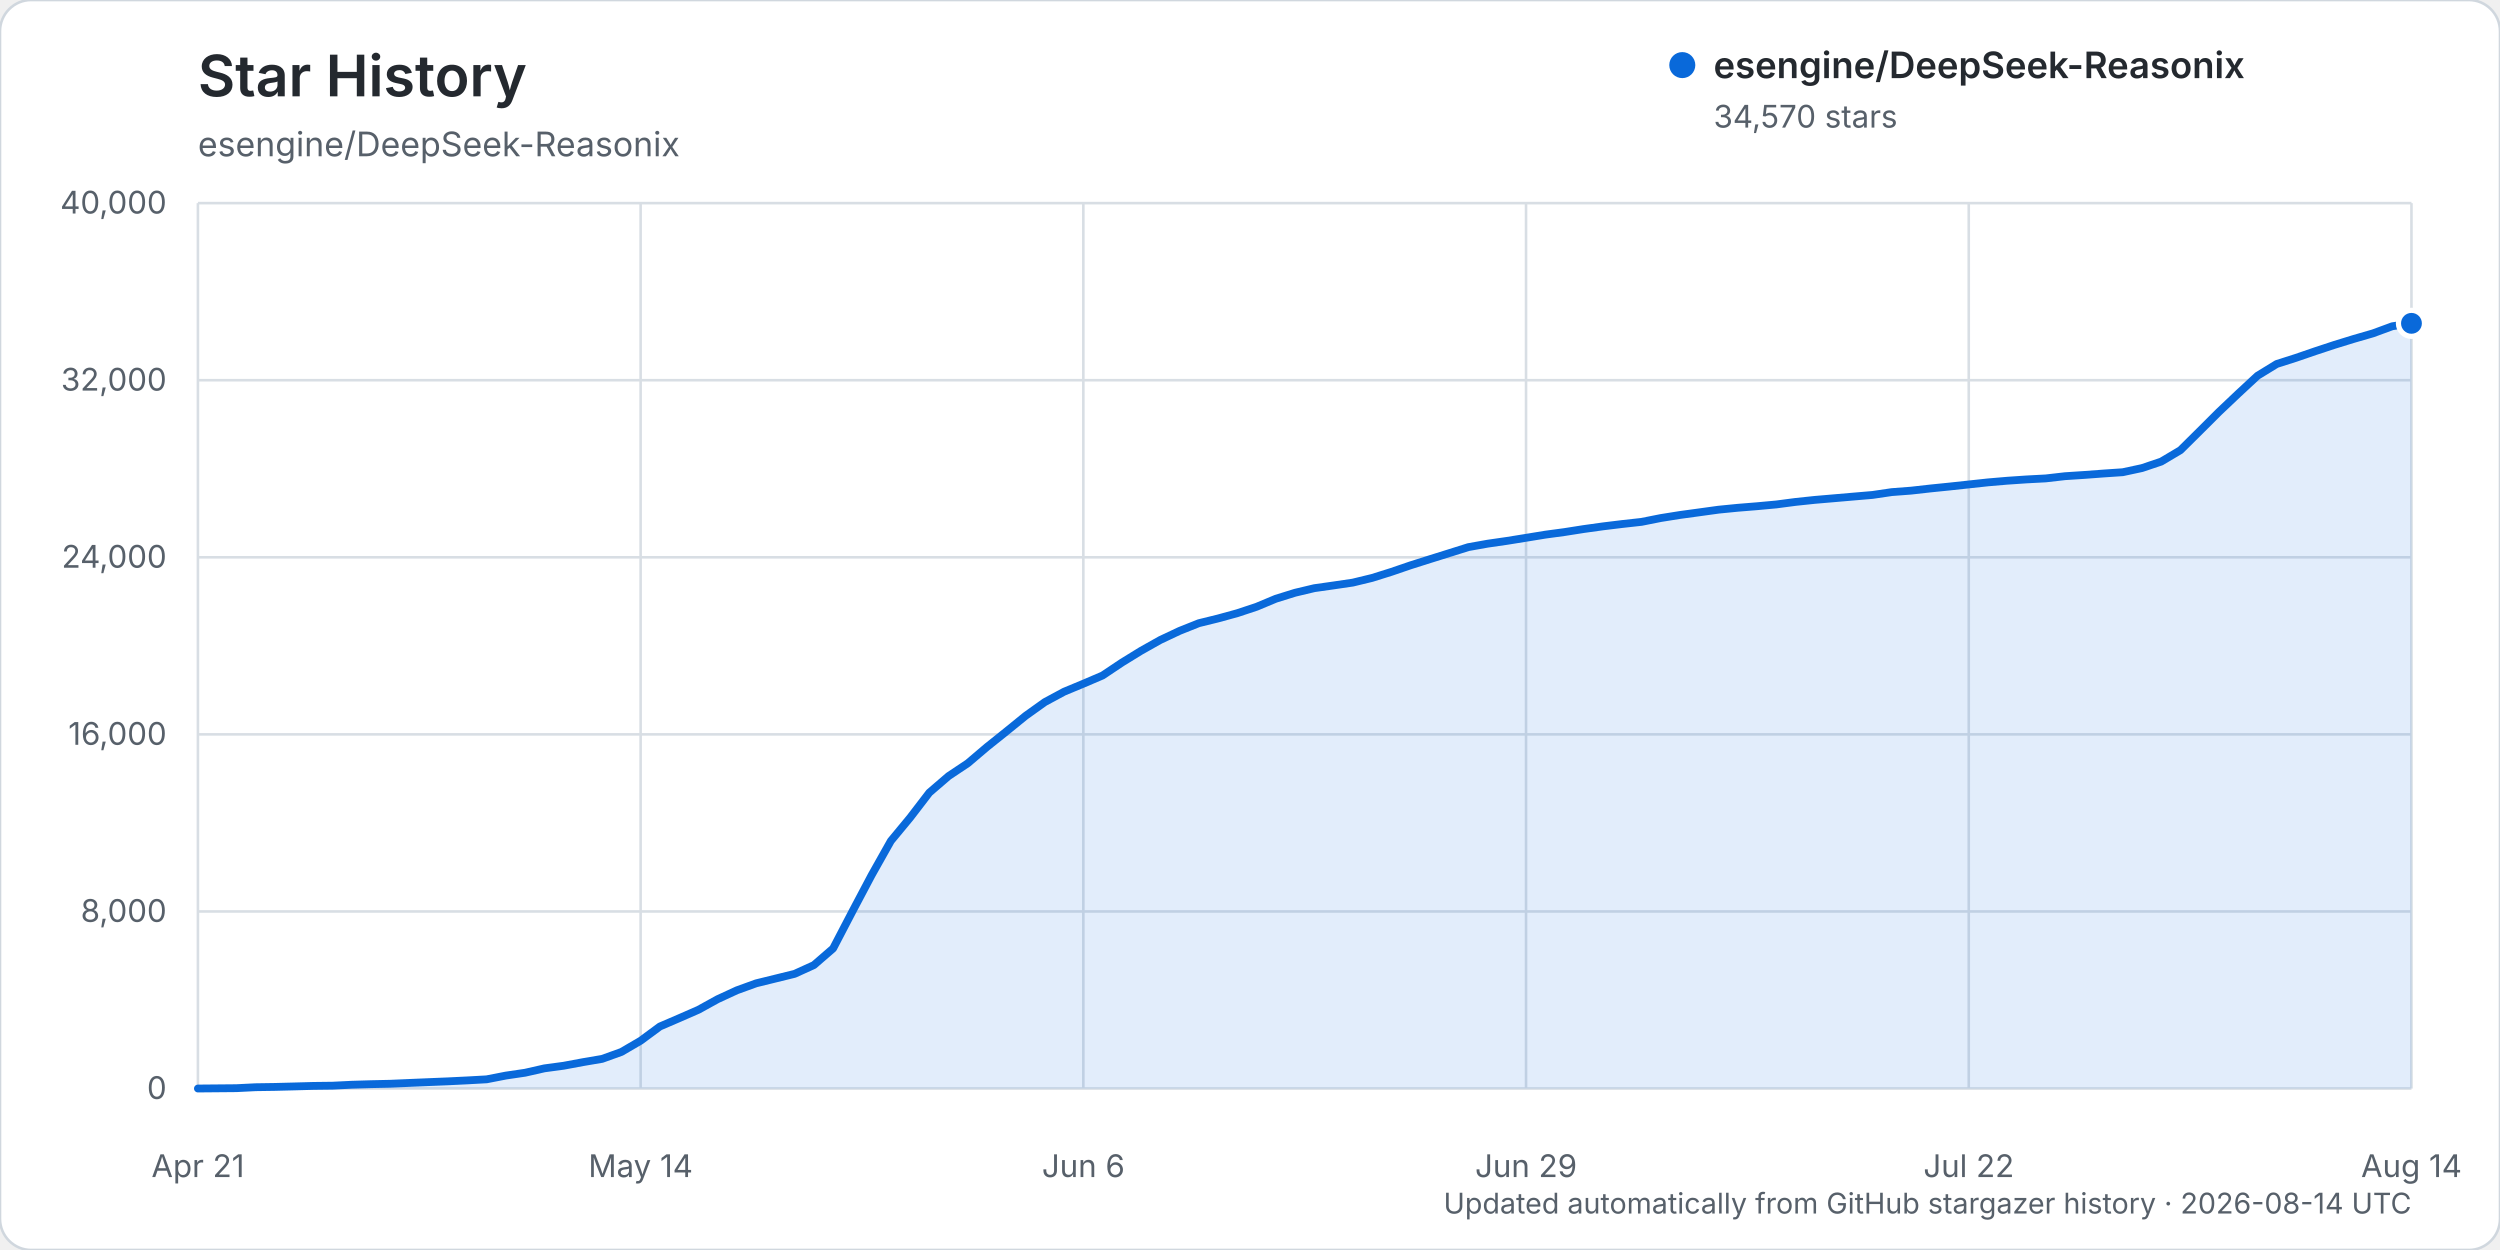
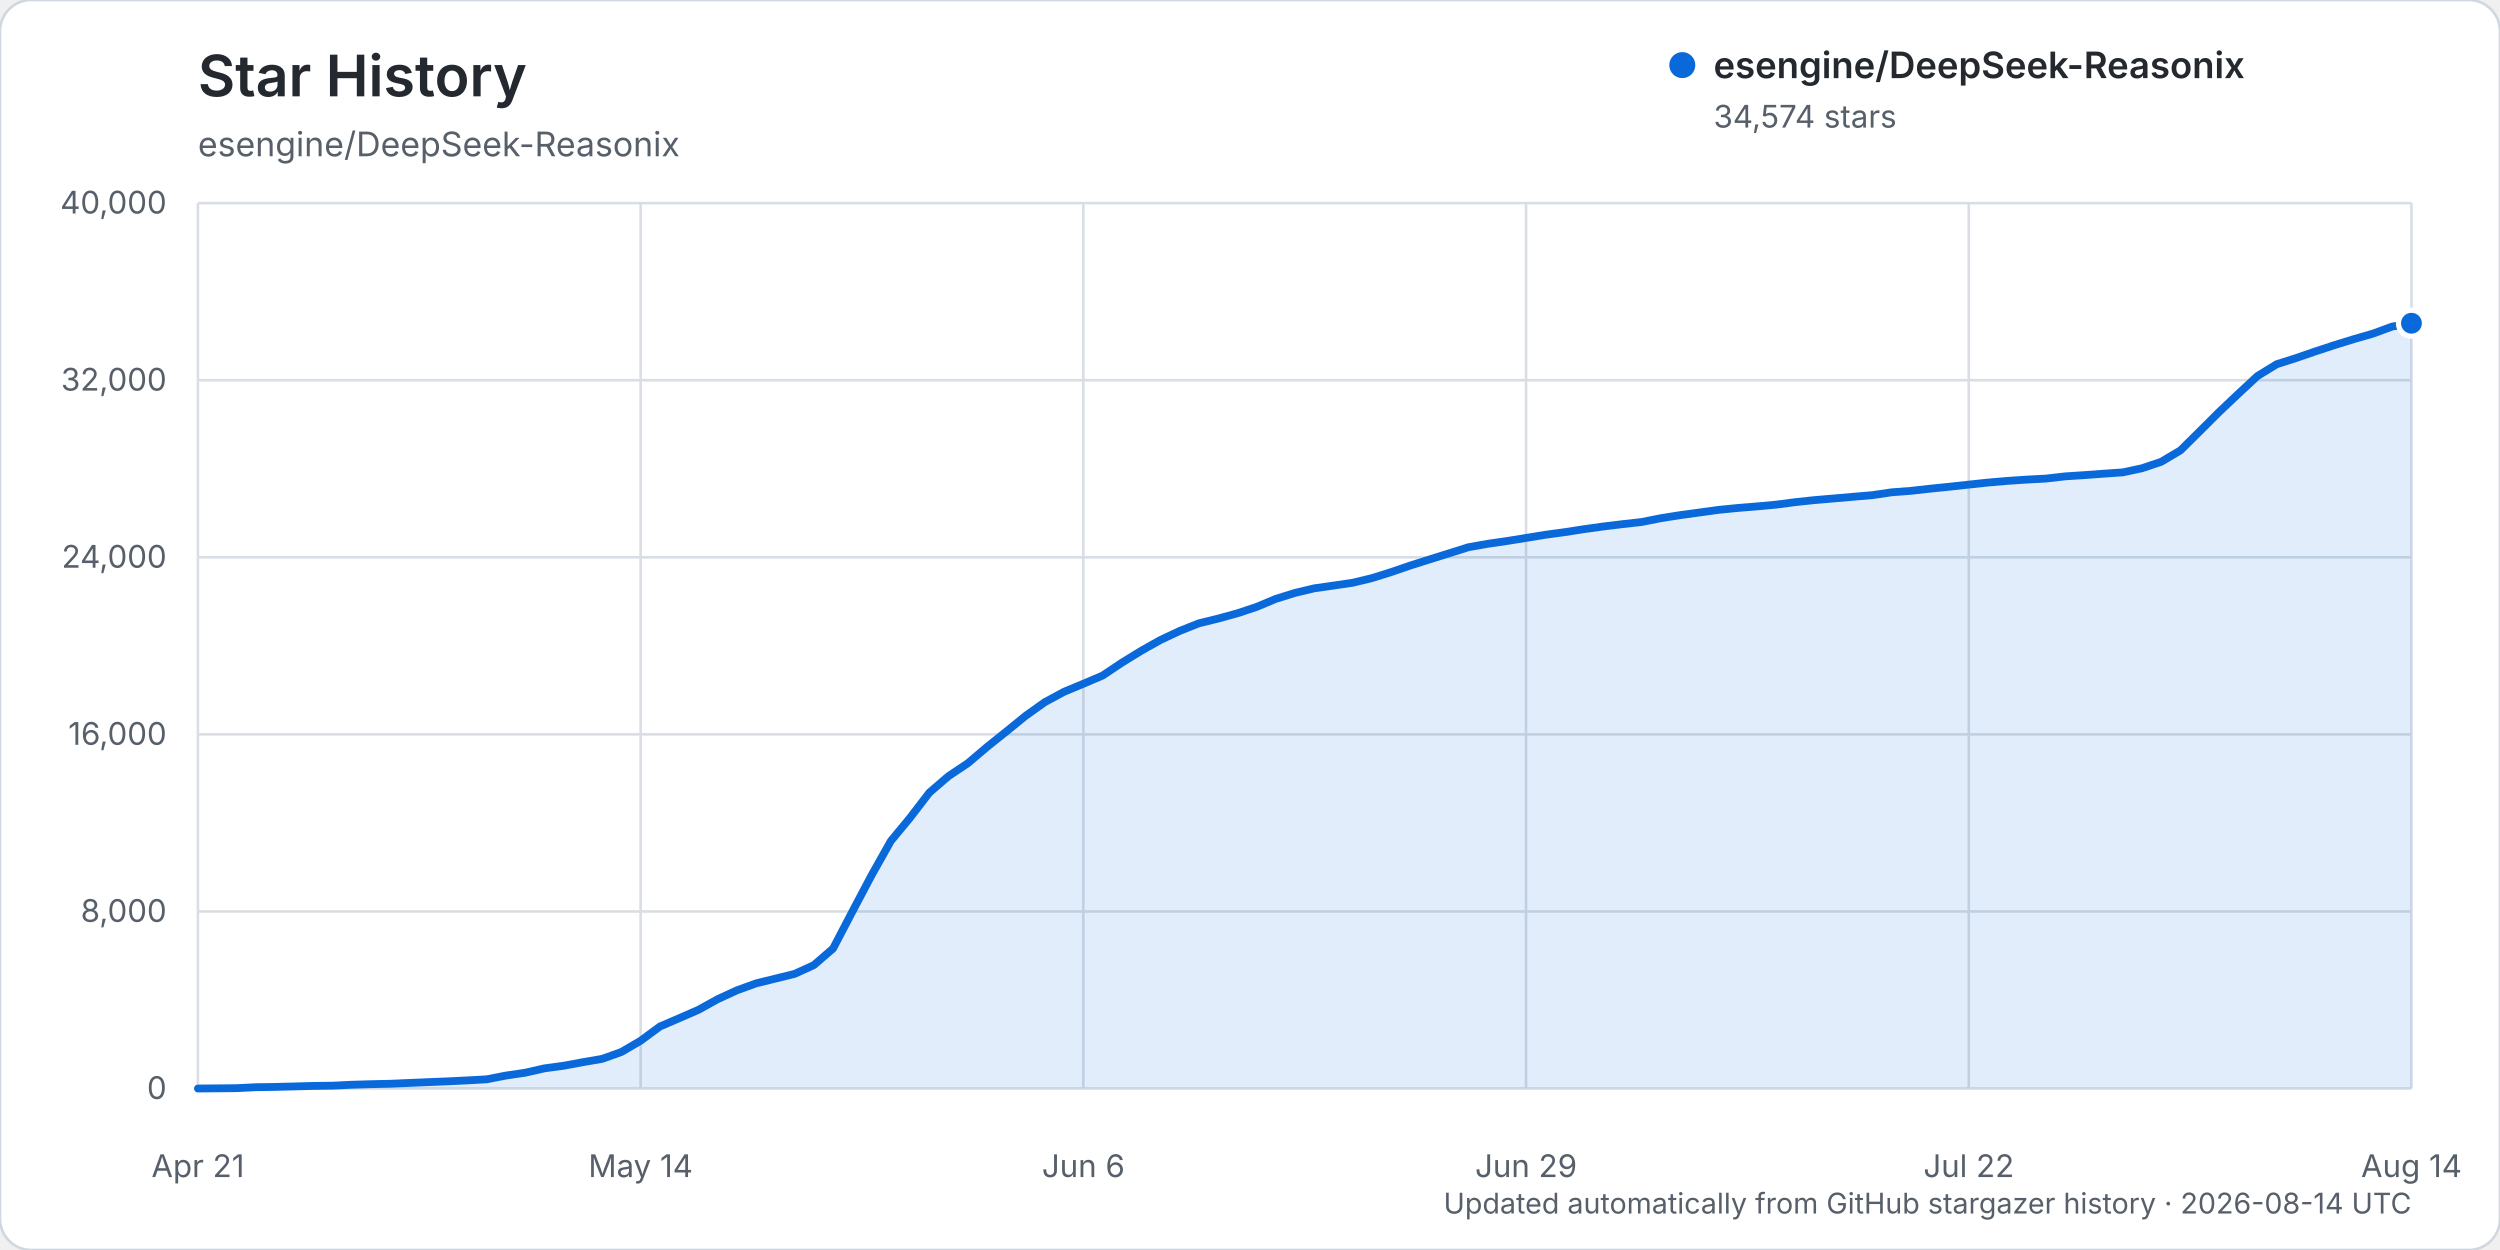
<svg xmlns="http://www.w3.org/2000/svg" width="960" height="480" viewBox="0 0 960 480" role="img" aria-labelledby="title description">
  <rect width="960" height="480" rx="12" fill="#ffffff" stroke="#d0d7de" />
  <text x="76" y="37" fill="#24292f" font-family="-apple-system, BlinkMacSystemFont, 'Segoe UI', sans-serif" font-size="22" font-weight="600">Star History</text>
  <text x="76" y="60" fill="#57606a" font-family="-apple-system, BlinkMacSystemFont, 'Segoe UI', sans-serif" font-size="13">esengine/DeepSeek-Reasonix</text>
  <g font-family="-apple-system, BlinkMacSystemFont, 'Segoe UI', sans-serif">
    <line x1="76" y1="418.00" x2="926" y2="418.00" stroke="#d8dee4" stroke-width="1" />
    <text x="64" y="422.00" text-anchor="end" fill="#57606a" font-size="12">0</text>
    <line x1="76" y1="350.00" x2="926" y2="350.00" stroke="#d8dee4" stroke-width="1" />
    <text x="64" y="354.00" text-anchor="end" fill="#57606a" font-size="12">8,000</text>
    <line x1="76" y1="282.00" x2="926" y2="282.00" stroke="#d8dee4" stroke-width="1" />
    <text x="64" y="286.00" text-anchor="end" fill="#57606a" font-size="12">16,000</text>
    <line x1="76" y1="214.00" x2="926" y2="214.00" stroke="#d8dee4" stroke-width="1" />
    <text x="64" y="218.00" text-anchor="end" fill="#57606a" font-size="12">24,000</text>
    <line x1="76" y1="146.00" x2="926" y2="146.00" stroke="#d8dee4" stroke-width="1" />
    <text x="64" y="150.00" text-anchor="end" fill="#57606a" font-size="12">32,000</text>
    <line x1="76" y1="78.00" x2="926" y2="78.00" stroke="#d8dee4" stroke-width="1" />
    <text x="64" y="82.00" text-anchor="end" fill="#57606a" font-size="12">40,000</text>
    <line x1="76.00" y1="78" x2="76.00" y2="418" stroke="#d8dee4" stroke-width="1" />
    <text x="76.00" y="452" text-anchor="middle" fill="#57606a" font-size="12">Apr 21</text>
    <line x1="246.00" y1="78" x2="246.00" y2="418" stroke="#d8dee4" stroke-width="1" />
    <text x="246.00" y="452" text-anchor="middle" fill="#57606a" font-size="12">May 14</text>
    <line x1="416.00" y1="78" x2="416.00" y2="418" stroke="#d8dee4" stroke-width="1" />
    <text x="416.00" y="452" text-anchor="middle" fill="#57606a" font-size="12">Jun 6</text>
    <line x1="586.00" y1="78" x2="586.00" y2="418" stroke="#d8dee4" stroke-width="1" />
    <text x="586.00" y="452" text-anchor="middle" fill="#57606a" font-size="12">Jun 29</text>
    <line x1="756.00" y1="78" x2="756.00" y2="418" stroke="#d8dee4" stroke-width="1" />
    <text x="756.00" y="452" text-anchor="middle" fill="#57606a" font-size="12">Jul 22</text>
    <line x1="926.00" y1="78" x2="926.00" y2="418" stroke="#d8dee4" stroke-width="1" />
    <text x="926.00" y="452" text-anchor="middle" fill="#57606a" font-size="12">Aug 14</text>
-     <path d="M76.00,417.99 L90.78,417.86 L98.17,417.49 L105.57,417.38 L112.96,417.19 L120.35,416.99 L127.74,416.90 L135.13,416.54 L142.52,416.32 L149.91,416.16 L157.30,415.84 L164.70,415.53 L172.09,415.23 L179.48,414.87 L186.87,414.46 L194.26,413.02 L201.65,411.93 L209.04,410.25 L216.43,409.25 L223.83,407.87 L231.22,406.61 L238.61,403.95 L246.00,399.64 L253.39,394.18 L260.78,391.00 L268.17,387.77 L275.57,383.69 L282.96,380.28 L290.35,377.60 L297.74,375.78 L305.13,373.96 L312.52,370.60 L319.91,364.21 L327.30,350.04 L334.70,336.06 L342.09,322.92 L349.48,313.99 L356.87,304.36 L364.26,298.01 L371.65,293.08 L379.04,286.80 L386.43,280.89 L393.83,274.88 L401.22,269.60 L408.61,265.62 L416.00,262.55 L423.39,259.39 L430.78,254.45 L438.17,249.90 L445.57,245.74 L452.96,242.26 L460.35,239.31 L467.74,237.49 L475.13,235.46 L482.52,233.01 L489.91,229.92 L497.30,227.62 L504.70,225.86 L512.09,224.81 L519.48,223.72 L526.87,221.93 L534.26,219.61 L541.65,217.08 L549.04,214.74 L556.43,212.43 L563.83,210.10 L571.22,208.78 L578.61,207.71 L586.00,206.52 L593.39,205.31 L600.78,204.31 L608.17,203.15 L615.57,202.12 L622.96,201.22 L630.35,200.40 L637.74,198.93 L645.13,197.75 L652.52,196.74 L659.91,195.72 L667.30,194.99 L674.70,194.39 L682.09,193.71 L689.48,192.74 L696.87,191.96 L704.26,191.33 L711.65,190.69 L719.04,190.06 L726.43,188.97 L733.83,188.41 L741.22,187.58 L748.61,186.83 L756.00,186.03 L763.39,185.23 L770.78,184.60 L778.17,184.10 L785.57,183.71 L792.96,182.86 L800.35,182.38 L807.74,181.83 L815.13,181.33 L822.52,179.74 L829.91,177.25 L837.30,172.86 L844.70,165.53 L852.09,158.16 L859.48,151.16 L866.87,144.30 L874.26,139.77 L881.65,137.41 L889.04,134.87 L896.43,132.43 L903.83,130.15 L911.22,128.01 L918.61,125.29 L926.00,124.16 L926.00,418.00 L76.00,418.00 Z" fill="#0969da" opacity="0.12" />
-     <path d="M76.00,417.99 L90.78,417.86 L98.17,417.49 L105.57,417.38 L112.96,417.19 L120.35,416.99 L127.74,416.90 L135.13,416.54 L142.52,416.32 L149.91,416.16 L157.30,415.84 L164.70,415.53 L172.09,415.23 L179.48,414.87 L186.87,414.46 L194.26,413.02 L201.65,411.93 L209.04,410.25 L216.43,409.25 L223.83,407.87 L231.22,406.61 L238.61,403.95 L246.00,399.64 L253.39,394.18 L260.78,391.00 L268.17,387.77 L275.57,383.69 L282.96,380.28 L290.35,377.60 L297.74,375.78 L305.13,373.96 L312.52,370.60 L319.91,364.21 L327.30,350.04 L334.70,336.06 L342.09,322.92 L349.48,313.99 L356.87,304.36 L364.26,298.01 L371.65,293.08 L379.04,286.80 L386.43,280.89 L393.83,274.88 L401.22,269.60 L408.61,265.62 L416.00,262.55 L423.39,259.39 L430.78,254.45 L438.17,249.90 L445.57,245.74 L452.96,242.26 L460.35,239.31 L467.74,237.49 L475.13,235.46 L482.52,233.01 L489.91,229.92 L497.30,227.62 L504.70,225.86 L512.09,224.81 L519.48,223.72 L526.87,221.93 L534.26,219.61 L541.65,217.08 L549.04,214.74 L556.43,212.43 L563.83,210.10 L571.22,208.78 L578.61,207.71 L586.00,206.52 L593.39,205.31 L600.78,204.31 L608.17,203.15 L615.57,202.12 L622.96,201.22 L630.35,200.40 L637.74,198.93 L645.13,197.75 L652.52,196.74 L659.91,195.72 L667.30,194.99 L674.70,194.39 L682.09,193.71 L689.48,192.74 L696.87,191.96 L704.26,191.33 L711.65,190.69 L719.04,190.06 L726.43,188.97 L733.83,188.41 L741.22,187.58 L748.61,186.83 L756.00,186.03 L763.39,185.23 L770.78,184.60 L778.17,184.10 L785.57,183.71 L792.96,182.86 L800.35,182.38 L807.74,181.83 L815.13,181.33 L822.52,179.74 L829.91,177.25 L837.30,172.86 L844.70,165.53 L852.09,158.16 L859.48,151.16 L866.87,144.30 L874.26,139.77 L881.65,137.41 L889.04,134.87 L896.43,132.43 L903.83,130.15 L911.22,128.01 L918.61,125.29 L926.00,124.16" fill="none" stroke="#0969da" stroke-width="3" stroke-linecap="round" stroke-linejoin="round" />
-     <circle cx="926.00" cy="124.16" r="5" fill="#0969da" stroke="#ffffff" stroke-width="2" />
+     <path d="M76.00,417.99 L90.78,417.86 L98.17,417.49 L105.57,417.38 L112.96,417.19 L120.35,416.99 L127.74,416.90 L135.13,416.54 L142.52,416.32 L149.91,416.16 L157.30,415.84 L164.70,415.53 L172.09,415.23 L179.48,414.87 L186.87,414.46 L194.26,413.02 L201.65,411.93 L209.04,410.25 L216.43,409.25 L223.83,407.87 L231.22,406.61 L238.61,403.96 L246.00,399.65 L253.39,394.19 L260.78,391.01 L268.17,387.78 L275.57,383.69 L282.96,380.29 L290.35,377.61 L297.74,375.79 L305.13,373.97 L312.52,370.60 L319.91,364.22 L327.30,350.06 L334.70,336.08 L342.09,322.94 L349.48,314.00 L356.87,304.37 L364.26,298.01 L371.65,293.09 L379.04,286.81 L386.43,280.90 L393.83,274.89 L401.22,269.62 L408.61,265.64 L416.00,262.57 L423.39,259.42 L430.78,254.49 L438.17,249.94 L445.57,245.77 L452.96,242.30 L460.35,239.36 L467.74,237.54 L475.13,235.51 L482.52,233.06 L489.91,229.97 L497.30,227.67 L504.70,225.91 L512.09,224.86 L519.48,223.77 L526.87,221.98 L534.26,219.66 L541.65,217.13 L549.04,214.79 L556.43,212.48 L563.83,210.15 L571.22,208.83 L578.61,207.76 L586.00,206.57 L593.39,205.36 L600.78,204.36 L608.17,203.21 L615.57,202.18 L622.96,201.28 L630.35,200.46 L637.74,198.99 L645.13,197.82 L652.52,196.81 L659.91,195.79 L667.30,195.06 L674.70,194.46 L682.09,193.78 L689.48,192.81 L696.87,192.03 L704.26,191.40 L711.65,190.76 L719.04,190.13 L726.43,189.04 L733.83,188.48 L741.22,187.65 L748.61,186.90 L756.00,186.09 L763.39,185.30 L770.78,184.67 L778.17,184.17 L785.57,183.78 L792.96,182.93 L800.35,182.45 L807.74,181.90 L815.13,181.39 L822.52,179.81 L829.91,177.32 L837.30,172.94 L844.70,165.62 L852.09,158.25 L859.48,151.25 L866.87,144.39 L874.26,139.86 L881.65,137.51 L889.04,134.96 L896.43,132.53 L903.83,130.24 L911.22,128.11 L918.61,125.39 L926.00,124.12 L926.00,418.00 L76.00,418.00 Z" fill="#0969da" opacity="0.12" />
+     <path d="M76.00,417.99 L90.78,417.86 L98.17,417.49 L105.57,417.38 L112.96,417.19 L120.35,416.99 L127.74,416.90 L135.13,416.54 L142.52,416.32 L149.91,416.16 L157.30,415.84 L164.70,415.53 L172.09,415.23 L179.48,414.87 L186.87,414.46 L194.26,413.02 L201.65,411.93 L209.04,410.25 L216.43,409.25 L223.83,407.87 L231.22,406.61 L238.61,403.96 L246.00,399.65 L253.39,394.19 L260.78,391.01 L268.17,387.78 L275.57,383.69 L282.96,380.29 L290.35,377.61 L297.74,375.79 L305.13,373.97 L312.52,370.60 L319.91,364.22 L327.30,350.06 L334.70,336.08 L342.09,322.94 L349.48,314.00 L356.87,304.37 L364.26,298.01 L371.65,293.09 L379.04,286.81 L386.43,280.90 L393.83,274.89 L401.22,269.62 L408.61,265.64 L416.00,262.57 L423.39,259.42 L430.78,254.49 L438.17,249.94 L445.57,245.77 L452.96,242.30 L460.35,239.36 L467.74,237.54 L475.13,235.51 L482.52,233.06 L489.91,229.97 L497.30,227.67 L504.70,225.91 L512.09,224.86 L519.48,223.77 L526.87,221.98 L534.26,219.66 L541.65,217.13 L549.04,214.79 L556.43,212.48 L563.83,210.15 L571.22,208.83 L578.61,207.76 L586.00,206.57 L593.39,205.36 L600.78,204.36 L608.17,203.21 L615.57,202.18 L622.96,201.28 L630.35,200.46 L637.74,198.99 L645.13,197.82 L652.52,196.81 L659.91,195.79 L667.30,195.06 L674.70,194.46 L682.09,193.78 L689.48,192.81 L696.87,192.03 L704.26,191.40 L711.65,190.76 L719.04,190.13 L726.43,189.04 L733.83,188.48 L741.22,187.65 L748.61,186.90 L756.00,186.09 L763.39,185.30 L770.78,184.67 L778.17,184.17 L785.57,183.78 L792.96,182.93 L800.35,182.45 L807.74,181.90 L815.13,181.39 L822.52,179.81 L829.91,177.32 L837.30,172.94 L844.70,165.62 L852.09,158.25 L859.48,151.25 L866.87,144.39 L874.26,139.86 L881.65,137.51 L889.04,134.96 L896.43,132.53 L903.83,130.24 L911.22,128.11 L918.61,125.39 L926.00,124.12" fill="none" stroke="#0969da" stroke-width="3" stroke-linecap="round" stroke-linejoin="round" />
+     <circle cx="926.00" cy="124.12" r="5" fill="#0969da" stroke="#ffffff" stroke-width="2" />
    <g transform="translate(646, 25)">
      <circle cx="0" cy="0" r="5" fill="#0969da" />
      <text x="12" y="5" fill="#24292f" font-size="14" font-weight="600">esengine/DeepSeek-Reasonix</text>
-       <text x="12" y="24" fill="#57606a" font-size="12">34,570 stars</text>
+       <text x="12" y="24" fill="#57606a" font-size="12">34,574 stars</text>
    </g>
    <text x="926" y="466" text-anchor="end" fill="#57606a" font-size="11">Updated automatically from GitHub stargazer history · 2026-08-14 UTC</text>
  </g>
</svg>
